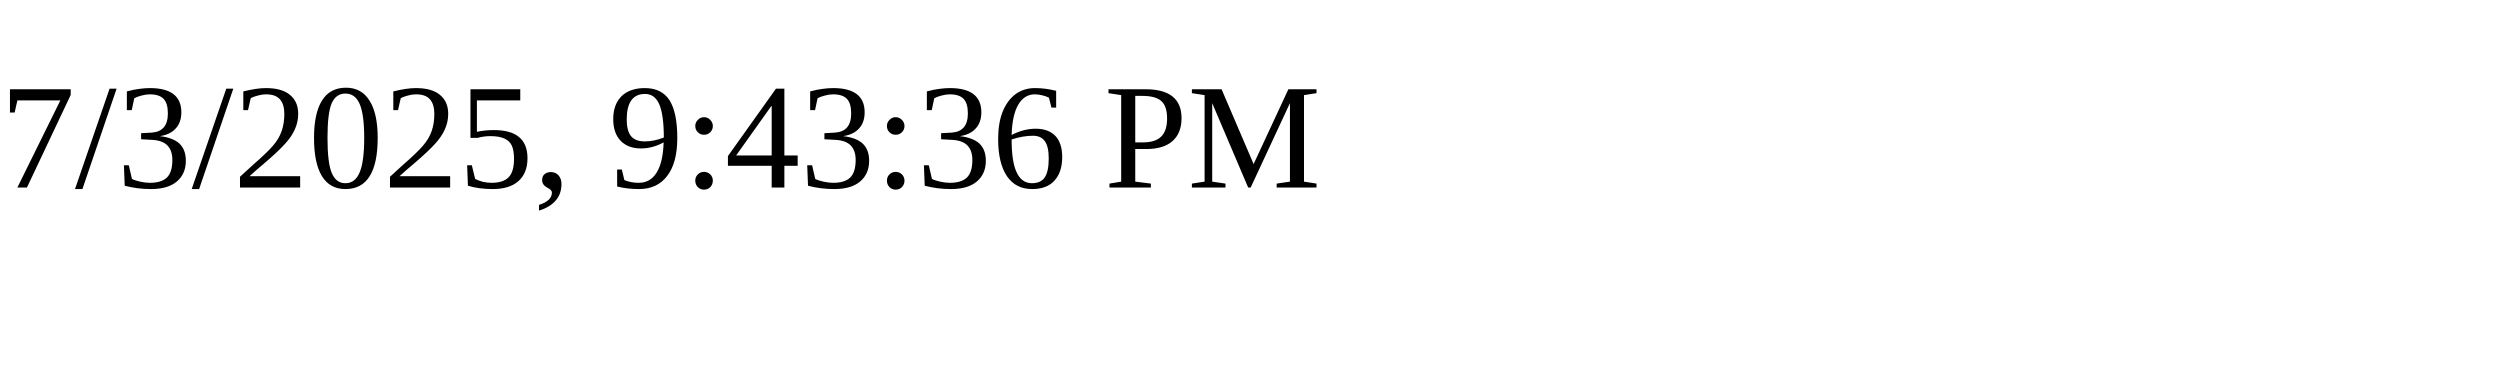
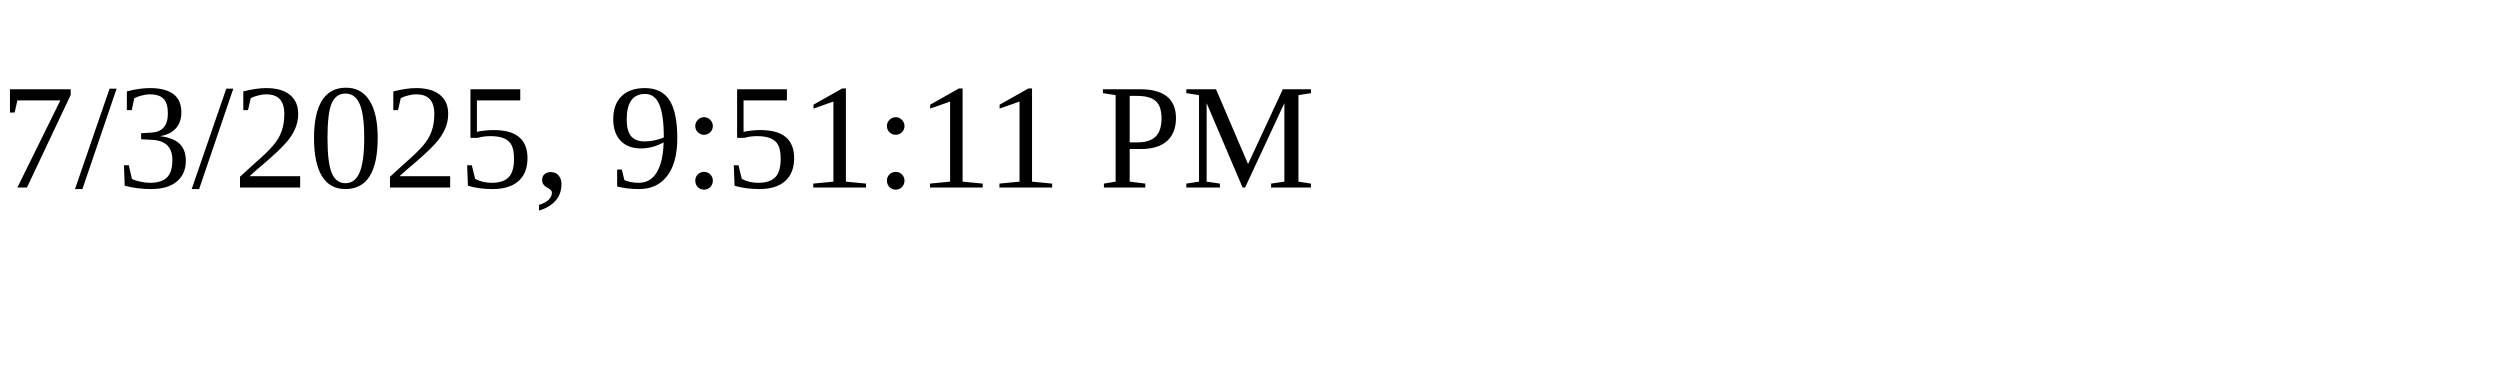
<svg xmlns="http://www.w3.org/2000/svg" height="30" width="200">
-   <text x="0" y="15">7/3/2025, 9:43:36 PM</text>
+   <text x="0" y="15">7/3/2025, 9:51:11 PM</text>
</svg>
